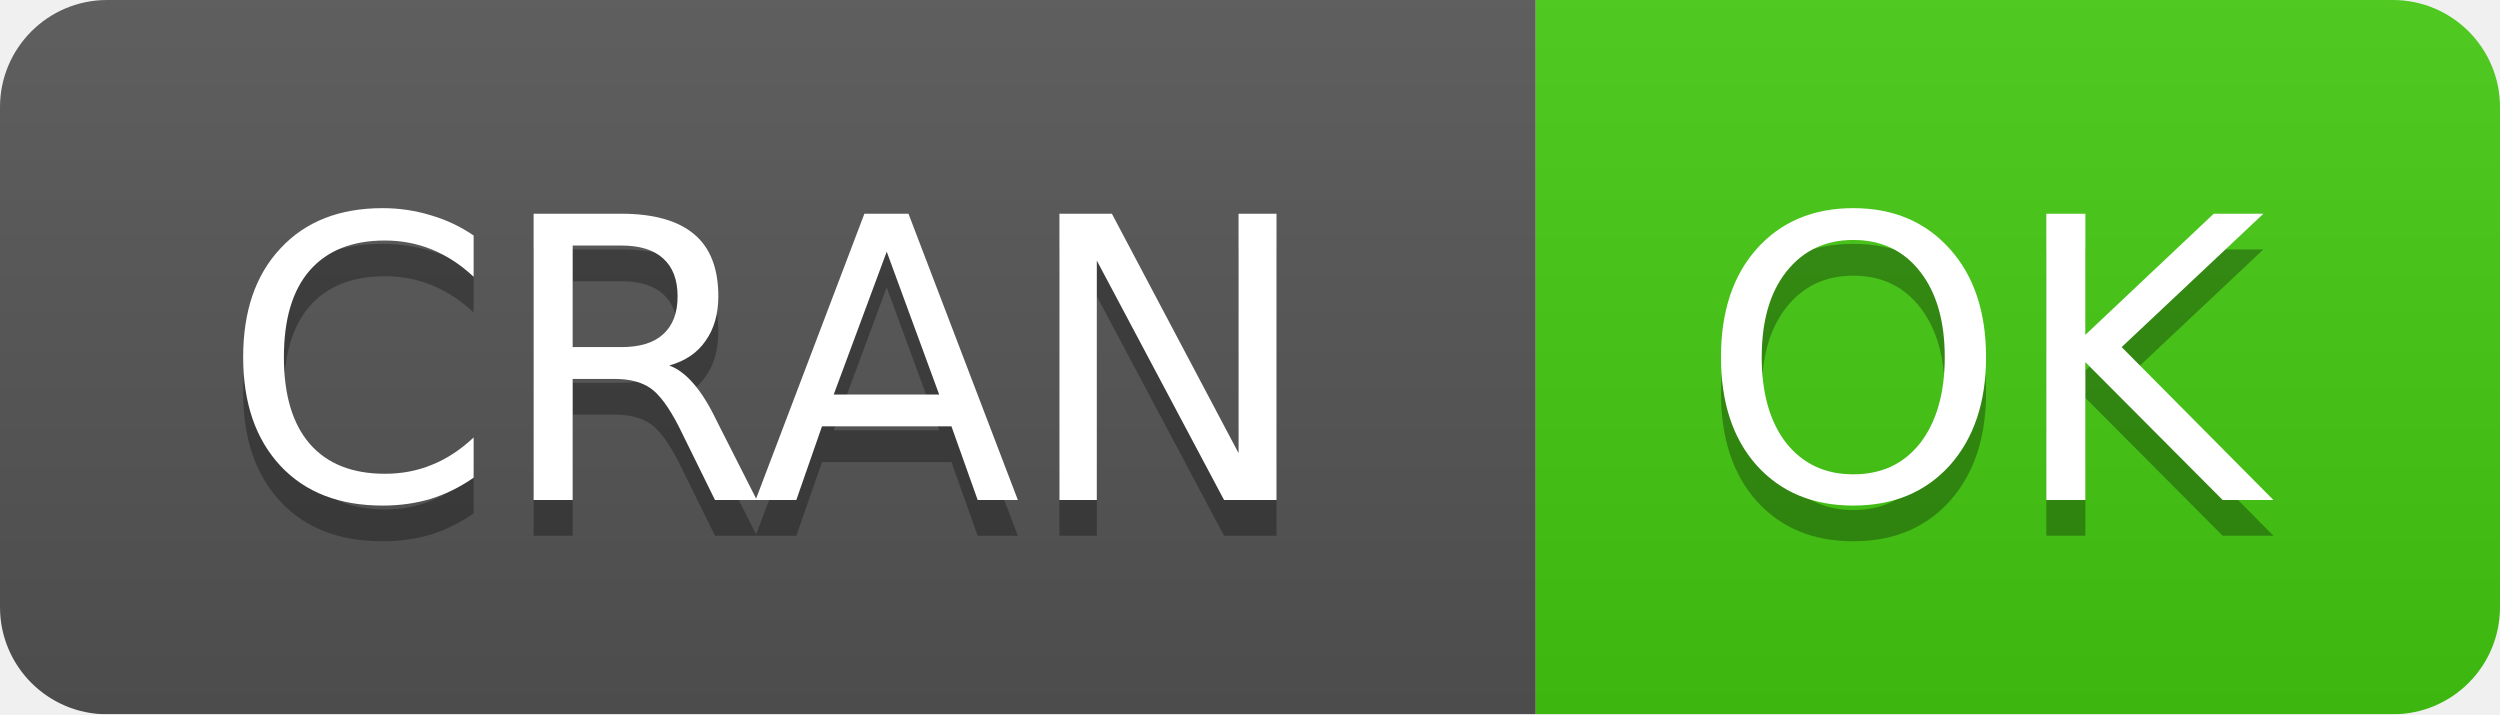
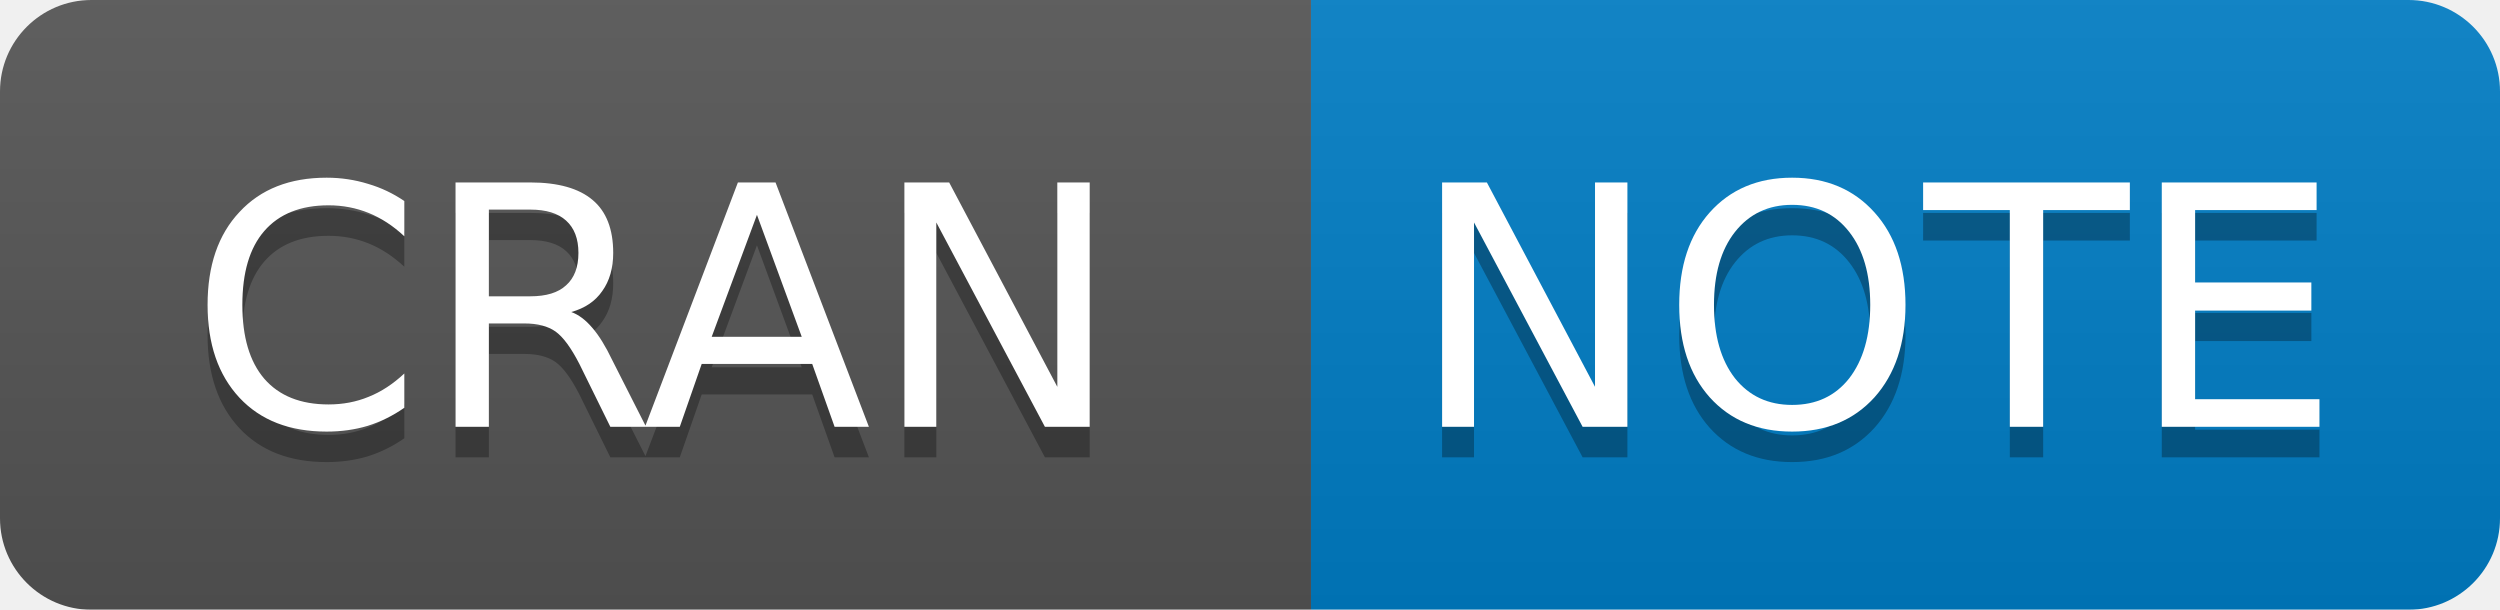
- <svg xmlns="http://www.w3.org/2000/svg" width="70" height="20">
+ <svg xmlns="http://www.w3.org/2000/svg" width="82" height="20">
  <linearGradient id="b" x2="0" y2="100%">
    <stop offset="0" stop-color="#bbb" stop-opacity=".1" />
    <stop offset="1" stop-opacity=".1" />
  </linearGradient>
  <mask id="a">
-     <rect width="70" height="20" rx="3" fill="#fff" />
+     <rect width="82" height="20" rx="3" fill="#fff" />
  </mask>
  <g mask="url(#a)">
    <path fill="#555" d="M0 0h43v20H0z" />
-     <path fill="#4c1" d="M43 0h46.5v20H43z" />
-     <path fill="url(#b)" d="M0 0h70v20H0z" />
+     <path fill="#007ec6" d="M43 0h58.5v20H43z" />
+     <path fill="url(#b)" d="M0 0h82v20H0z" />
  </g>
  <g fill="#fff" text-anchor="middle" font-family="DejaVu Sans,Verdana,Geneva,sans-serif" font-size="11">
    <text x="21.5" y="15" fill="#010101" fill-opacity=".3">
      CRAN
    </text>
    <text x="21.5" y="14">
      CRAN
    </text>
-     <text x="55.5" y="15" fill="#010101" fill-opacity=".3">
-       OK
+     <text x="61.5" y="15" fill="#010101" fill-opacity=".3">
+       NOTE
    </text>
-     <text x="55.5" y="14">
-       OK
+     <text x="61.5" y="14">
+       NOTE
    </text>
  </g>
</svg>
